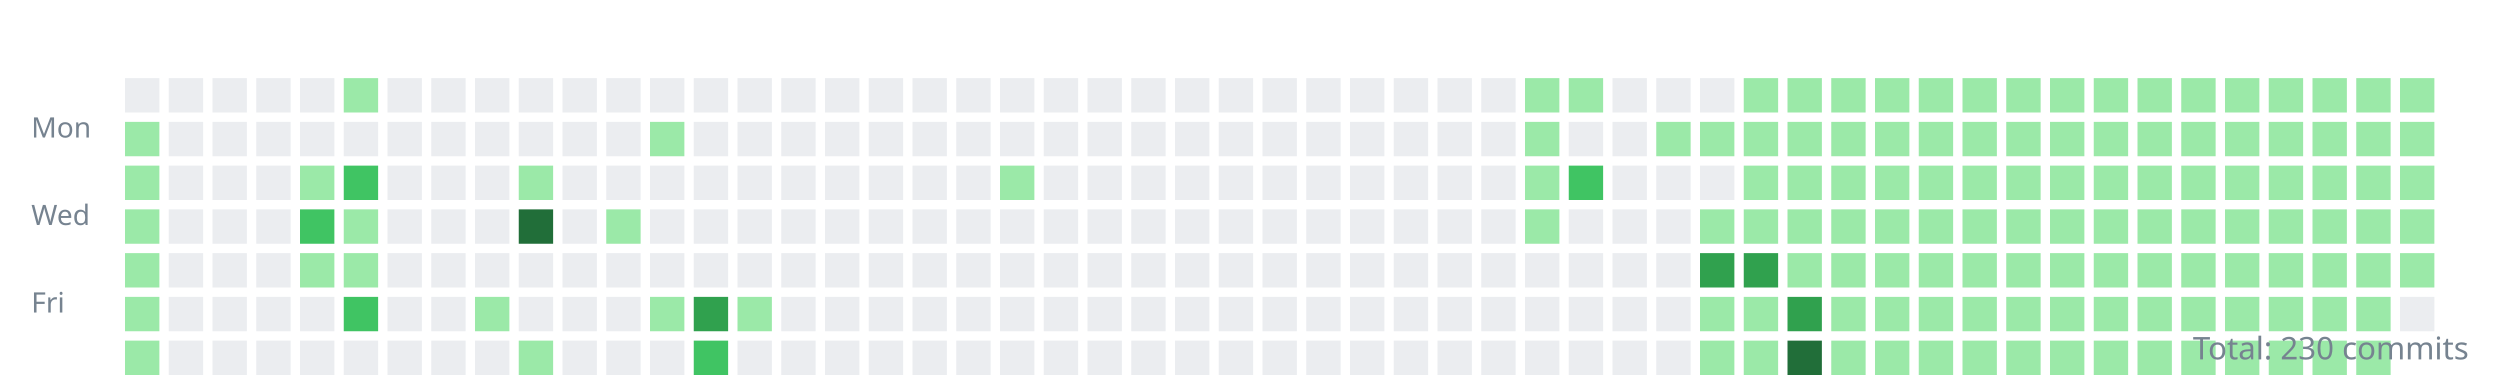
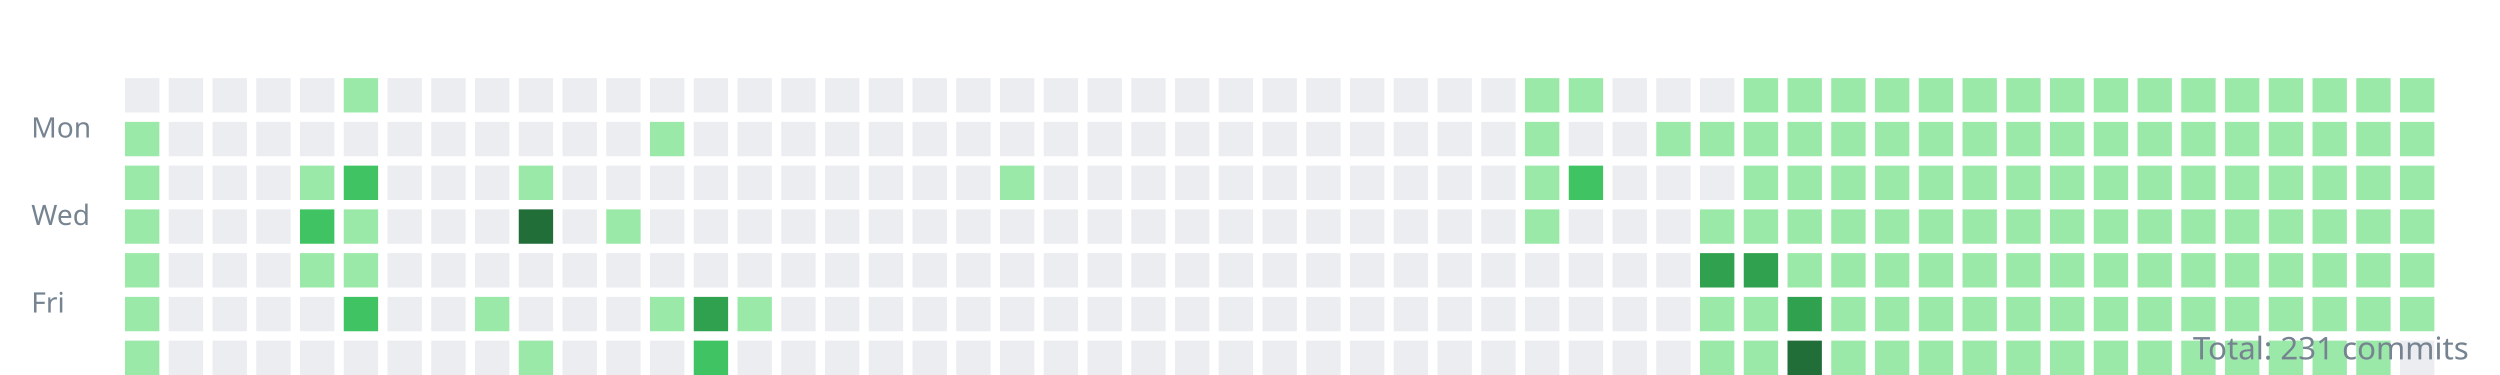
<svg xmlns="http://www.w3.org/2000/svg" width="800" height="120">
  <style>.day{outline:1px solid rgba(27,31,35,0.06);}text{font:9px sans-serif;fill:#768390;}</style>
  <g transform="translate(10,10)">
    <text y="34">Mon</text>
    <text y="62">Wed</text>
    <text y="90">Fri</text>
    <rect class="day" width="11" height="11" x="30" y="15" fill="#ebedf0" />
    <rect class="day" width="11" height="11" x="30" y="29" fill="#9be9a8" />
    <rect class="day" width="11" height="11" x="30" y="43" fill="#9be9a8" />
    <rect class="day" width="11" height="11" x="30" y="57" fill="#9be9a8" />
    <rect class="day" width="11" height="11" x="30" y="71" fill="#9be9a8" />
    <rect class="day" width="11" height="11" x="30" y="85" fill="#9be9a8" />
    <rect class="day" width="11" height="11" x="30" y="99" fill="#9be9a8" />
    <rect class="day" width="11" height="11" x="44" y="15" fill="#ebedf0" />
    <rect class="day" width="11" height="11" x="44" y="29" fill="#ebedf0" />
    <rect class="day" width="11" height="11" x="44" y="43" fill="#ebedf0" />
    <rect class="day" width="11" height="11" x="44" y="57" fill="#ebedf0" />
    <rect class="day" width="11" height="11" x="44" y="71" fill="#ebedf0" />
    <rect class="day" width="11" height="11" x="44" y="85" fill="#ebedf0" />
    <rect class="day" width="11" height="11" x="44" y="99" fill="#ebedf0" />
    <rect class="day" width="11" height="11" x="58" y="15" fill="#ebedf0" />
    <rect class="day" width="11" height="11" x="58" y="29" fill="#ebedf0" />
    <rect class="day" width="11" height="11" x="58" y="43" fill="#ebedf0" />
    <rect class="day" width="11" height="11" x="58" y="57" fill="#ebedf0" />
    <rect class="day" width="11" height="11" x="58" y="71" fill="#ebedf0" />
    <rect class="day" width="11" height="11" x="58" y="85" fill="#ebedf0" />
    <rect class="day" width="11" height="11" x="58" y="99" fill="#ebedf0" />
    <rect class="day" width="11" height="11" x="72" y="15" fill="#ebedf0" />
    <rect class="day" width="11" height="11" x="72" y="29" fill="#ebedf0" />
    <rect class="day" width="11" height="11" x="72" y="43" fill="#ebedf0" />
    <rect class="day" width="11" height="11" x="72" y="57" fill="#ebedf0" />
    <rect class="day" width="11" height="11" x="72" y="71" fill="#ebedf0" />
    <rect class="day" width="11" height="11" x="72" y="85" fill="#ebedf0" />
    <rect class="day" width="11" height="11" x="72" y="99" fill="#ebedf0" />
    <rect class="day" width="11" height="11" x="86" y="15" fill="#ebedf0" />
    <rect class="day" width="11" height="11" x="86" y="29" fill="#ebedf0" />
    <rect class="day" width="11" height="11" x="86" y="43" fill="#9be9a8" />
    <rect class="day" width="11" height="11" x="86" y="57" fill="#40c463" />
    <rect class="day" width="11" height="11" x="86" y="71" fill="#9be9a8" />
    <rect class="day" width="11" height="11" x="86" y="85" fill="#ebedf0" />
    <rect class="day" width="11" height="11" x="86" y="99" fill="#ebedf0" />
    <rect class="day" width="11" height="11" x="100" y="15" fill="#9be9a8" />
    <rect class="day" width="11" height="11" x="100" y="29" fill="#ebedf0" />
    <rect class="day" width="11" height="11" x="100" y="43" fill="#40c463" />
    <rect class="day" width="11" height="11" x="100" y="57" fill="#9be9a8" />
    <rect class="day" width="11" height="11" x="100" y="71" fill="#9be9a8" />
    <rect class="day" width="11" height="11" x="100" y="85" fill="#40c463" />
    <rect class="day" width="11" height="11" x="100" y="99" fill="#ebedf0" />
    <rect class="day" width="11" height="11" x="114" y="15" fill="#ebedf0" />
    <rect class="day" width="11" height="11" x="114" y="29" fill="#ebedf0" />
    <rect class="day" width="11" height="11" x="114" y="43" fill="#ebedf0" />
    <rect class="day" width="11" height="11" x="114" y="57" fill="#ebedf0" />
    <rect class="day" width="11" height="11" x="114" y="71" fill="#ebedf0" />
    <rect class="day" width="11" height="11" x="114" y="85" fill="#ebedf0" />
    <rect class="day" width="11" height="11" x="114" y="99" fill="#ebedf0" />
    <rect class="day" width="11" height="11" x="128" y="15" fill="#ebedf0" />
    <rect class="day" width="11" height="11" x="128" y="29" fill="#ebedf0" />
    <rect class="day" width="11" height="11" x="128" y="43" fill="#ebedf0" />
    <rect class="day" width="11" height="11" x="128" y="57" fill="#ebedf0" />
    <rect class="day" width="11" height="11" x="128" y="71" fill="#ebedf0" />
    <rect class="day" width="11" height="11" x="128" y="85" fill="#ebedf0" />
    <rect class="day" width="11" height="11" x="128" y="99" fill="#ebedf0" />
    <rect class="day" width="11" height="11" x="142" y="15" fill="#ebedf0" />
    <rect class="day" width="11" height="11" x="142" y="29" fill="#ebedf0" />
    <rect class="day" width="11" height="11" x="142" y="43" fill="#ebedf0" />
    <rect class="day" width="11" height="11" x="142" y="57" fill="#ebedf0" />
    <rect class="day" width="11" height="11" x="142" y="71" fill="#ebedf0" />
    <rect class="day" width="11" height="11" x="142" y="85" fill="#9be9a8" />
    <rect class="day" width="11" height="11" x="142" y="99" fill="#ebedf0" />
    <rect class="day" width="11" height="11" x="156" y="15" fill="#ebedf0" />
    <rect class="day" width="11" height="11" x="156" y="29" fill="#ebedf0" />
    <rect class="day" width="11" height="11" x="156" y="43" fill="#9be9a8" />
    <rect class="day" width="11" height="11" x="156" y="57" fill="#216e39" />
    <rect class="day" width="11" height="11" x="156" y="71" fill="#ebedf0" />
    <rect class="day" width="11" height="11" x="156" y="85" fill="#ebedf0" />
    <rect class="day" width="11" height="11" x="156" y="99" fill="#9be9a8" />
    <rect class="day" width="11" height="11" x="170" y="15" fill="#ebedf0" />
    <rect class="day" width="11" height="11" x="170" y="29" fill="#ebedf0" />
    <rect class="day" width="11" height="11" x="170" y="43" fill="#ebedf0" />
    <rect class="day" width="11" height="11" x="170" y="57" fill="#ebedf0" />
    <rect class="day" width="11" height="11" x="170" y="71" fill="#ebedf0" />
    <rect class="day" width="11" height="11" x="170" y="85" fill="#ebedf0" />
    <rect class="day" width="11" height="11" x="170" y="99" fill="#ebedf0" />
    <rect class="day" width="11" height="11" x="184" y="15" fill="#ebedf0" />
    <rect class="day" width="11" height="11" x="184" y="29" fill="#ebedf0" />
    <rect class="day" width="11" height="11" x="184" y="43" fill="#ebedf0" />
    <rect class="day" width="11" height="11" x="184" y="57" fill="#9be9a8" />
    <rect class="day" width="11" height="11" x="184" y="71" fill="#ebedf0" />
    <rect class="day" width="11" height="11" x="184" y="85" fill="#ebedf0" />
    <rect class="day" width="11" height="11" x="184" y="99" fill="#ebedf0" />
    <rect class="day" width="11" height="11" x="198" y="15" fill="#ebedf0" />
    <rect class="day" width="11" height="11" x="198" y="29" fill="#9be9a8" />
    <rect class="day" width="11" height="11" x="198" y="43" fill="#ebedf0" />
    <rect class="day" width="11" height="11" x="198" y="57" fill="#ebedf0" />
    <rect class="day" width="11" height="11" x="198" y="71" fill="#ebedf0" />
    <rect class="day" width="11" height="11" x="198" y="85" fill="#9be9a8" />
    <rect class="day" width="11" height="11" x="198" y="99" fill="#ebedf0" />
    <rect class="day" width="11" height="11" x="212" y="15" fill="#ebedf0" />
    <rect class="day" width="11" height="11" x="212" y="29" fill="#ebedf0" />
    <rect class="day" width="11" height="11" x="212" y="43" fill="#ebedf0" />
    <rect class="day" width="11" height="11" x="212" y="57" fill="#ebedf0" />
    <rect class="day" width="11" height="11" x="212" y="71" fill="#ebedf0" />
    <rect class="day" width="11" height="11" x="212" y="85" fill="#30a14e" />
    <rect class="day" width="11" height="11" x="212" y="99" fill="#40c463" />
    <rect class="day" width="11" height="11" x="226" y="15" fill="#ebedf0" />
    <rect class="day" width="11" height="11" x="226" y="29" fill="#ebedf0" />
    <rect class="day" width="11" height="11" x="226" y="43" fill="#ebedf0" />
    <rect class="day" width="11" height="11" x="226" y="57" fill="#ebedf0" />
    <rect class="day" width="11" height="11" x="226" y="71" fill="#ebedf0" />
    <rect class="day" width="11" height="11" x="226" y="85" fill="#9be9a8" />
    <rect class="day" width="11" height="11" x="226" y="99" fill="#ebedf0" />
    <rect class="day" width="11" height="11" x="240" y="15" fill="#ebedf0" />
    <rect class="day" width="11" height="11" x="240" y="29" fill="#ebedf0" />
    <rect class="day" width="11" height="11" x="240" y="43" fill="#ebedf0" />
    <rect class="day" width="11" height="11" x="240" y="57" fill="#ebedf0" />
    <rect class="day" width="11" height="11" x="240" y="71" fill="#ebedf0" />
    <rect class="day" width="11" height="11" x="240" y="85" fill="#ebedf0" />
    <rect class="day" width="11" height="11" x="240" y="99" fill="#ebedf0" />
    <rect class="day" width="11" height="11" x="254" y="15" fill="#ebedf0" />
    <rect class="day" width="11" height="11" x="254" y="29" fill="#ebedf0" />
    <rect class="day" width="11" height="11" x="254" y="43" fill="#ebedf0" />
    <rect class="day" width="11" height="11" x="254" y="57" fill="#ebedf0" />
    <rect class="day" width="11" height="11" x="254" y="71" fill="#ebedf0" />
    <rect class="day" width="11" height="11" x="254" y="85" fill="#ebedf0" />
    <rect class="day" width="11" height="11" x="254" y="99" fill="#ebedf0" />
    <rect class="day" width="11" height="11" x="268" y="15" fill="#ebedf0" />
    <rect class="day" width="11" height="11" x="268" y="29" fill="#ebedf0" />
    <rect class="day" width="11" height="11" x="268" y="43" fill="#ebedf0" />
    <rect class="day" width="11" height="11" x="268" y="57" fill="#ebedf0" />
    <rect class="day" width="11" height="11" x="268" y="71" fill="#ebedf0" />
    <rect class="day" width="11" height="11" x="268" y="85" fill="#ebedf0" />
    <rect class="day" width="11" height="11" x="268" y="99" fill="#ebedf0" />
    <rect class="day" width="11" height="11" x="282" y="15" fill="#ebedf0" />
    <rect class="day" width="11" height="11" x="282" y="29" fill="#ebedf0" />
    <rect class="day" width="11" height="11" x="282" y="43" fill="#ebedf0" />
    <rect class="day" width="11" height="11" x="282" y="57" fill="#ebedf0" />
    <rect class="day" width="11" height="11" x="282" y="71" fill="#ebedf0" />
    <rect class="day" width="11" height="11" x="282" y="85" fill="#ebedf0" />
    <rect class="day" width="11" height="11" x="282" y="99" fill="#ebedf0" />
    <rect class="day" width="11" height="11" x="296" y="15" fill="#ebedf0" />
    <rect class="day" width="11" height="11" x="296" y="29" fill="#ebedf0" />
    <rect class="day" width="11" height="11" x="296" y="43" fill="#ebedf0" />
    <rect class="day" width="11" height="11" x="296" y="57" fill="#ebedf0" />
    <rect class="day" width="11" height="11" x="296" y="71" fill="#ebedf0" />
    <rect class="day" width="11" height="11" x="296" y="85" fill="#ebedf0" />
    <rect class="day" width="11" height="11" x="296" y="99" fill="#ebedf0" />
    <rect class="day" width="11" height="11" x="310" y="15" fill="#ebedf0" />
    <rect class="day" width="11" height="11" x="310" y="29" fill="#ebedf0" />
    <rect class="day" width="11" height="11" x="310" y="43" fill="#9be9a8" />
    <rect class="day" width="11" height="11" x="310" y="57" fill="#ebedf0" />
    <rect class="day" width="11" height="11" x="310" y="71" fill="#ebedf0" />
    <rect class="day" width="11" height="11" x="310" y="85" fill="#ebedf0" />
    <rect class="day" width="11" height="11" x="310" y="99" fill="#ebedf0" />
    <rect class="day" width="11" height="11" x="324" y="15" fill="#ebedf0" />
    <rect class="day" width="11" height="11" x="324" y="29" fill="#ebedf0" />
    <rect class="day" width="11" height="11" x="324" y="43" fill="#ebedf0" />
    <rect class="day" width="11" height="11" x="324" y="57" fill="#ebedf0" />
    <rect class="day" width="11" height="11" x="324" y="71" fill="#ebedf0" />
    <rect class="day" width="11" height="11" x="324" y="85" fill="#ebedf0" />
    <rect class="day" width="11" height="11" x="324" y="99" fill="#ebedf0" />
    <rect class="day" width="11" height="11" x="338" y="15" fill="#ebedf0" />
    <rect class="day" width="11" height="11" x="338" y="29" fill="#ebedf0" />
    <rect class="day" width="11" height="11" x="338" y="43" fill="#ebedf0" />
    <rect class="day" width="11" height="11" x="338" y="57" fill="#ebedf0" />
    <rect class="day" width="11" height="11" x="338" y="71" fill="#ebedf0" />
    <rect class="day" width="11" height="11" x="338" y="85" fill="#ebedf0" />
    <rect class="day" width="11" height="11" x="338" y="99" fill="#ebedf0" />
    <rect class="day" width="11" height="11" x="352" y="15" fill="#ebedf0" />
    <rect class="day" width="11" height="11" x="352" y="29" fill="#ebedf0" />
    <rect class="day" width="11" height="11" x="352" y="43" fill="#ebedf0" />
    <rect class="day" width="11" height="11" x="352" y="57" fill="#ebedf0" />
    <rect class="day" width="11" height="11" x="352" y="71" fill="#ebedf0" />
    <rect class="day" width="11" height="11" x="352" y="85" fill="#ebedf0" />
    <rect class="day" width="11" height="11" x="352" y="99" fill="#ebedf0" />
    <rect class="day" width="11" height="11" x="366" y="15" fill="#ebedf0" />
    <rect class="day" width="11" height="11" x="366" y="29" fill="#ebedf0" />
    <rect class="day" width="11" height="11" x="366" y="43" fill="#ebedf0" />
    <rect class="day" width="11" height="11" x="366" y="57" fill="#ebedf0" />
    <rect class="day" width="11" height="11" x="366" y="71" fill="#ebedf0" />
    <rect class="day" width="11" height="11" x="366" y="85" fill="#ebedf0" />
    <rect class="day" width="11" height="11" x="366" y="99" fill="#ebedf0" />
    <rect class="day" width="11" height="11" x="380" y="15" fill="#ebedf0" />
    <rect class="day" width="11" height="11" x="380" y="29" fill="#ebedf0" />
    <rect class="day" width="11" height="11" x="380" y="43" fill="#ebedf0" />
    <rect class="day" width="11" height="11" x="380" y="57" fill="#ebedf0" />
    <rect class="day" width="11" height="11" x="380" y="71" fill="#ebedf0" />
    <rect class="day" width="11" height="11" x="380" y="85" fill="#ebedf0" />
    <rect class="day" width="11" height="11" x="380" y="99" fill="#ebedf0" />
    <rect class="day" width="11" height="11" x="394" y="15" fill="#ebedf0" />
    <rect class="day" width="11" height="11" x="394" y="29" fill="#ebedf0" />
    <rect class="day" width="11" height="11" x="394" y="43" fill="#ebedf0" />
    <rect class="day" width="11" height="11" x="394" y="57" fill="#ebedf0" />
    <rect class="day" width="11" height="11" x="394" y="71" fill="#ebedf0" />
    <rect class="day" width="11" height="11" x="394" y="85" fill="#ebedf0" />
    <rect class="day" width="11" height="11" x="394" y="99" fill="#ebedf0" />
    <rect class="day" width="11" height="11" x="408" y="15" fill="#ebedf0" />
    <rect class="day" width="11" height="11" x="408" y="29" fill="#ebedf0" />
    <rect class="day" width="11" height="11" x="408" y="43" fill="#ebedf0" />
    <rect class="day" width="11" height="11" x="408" y="57" fill="#ebedf0" />
    <rect class="day" width="11" height="11" x="408" y="71" fill="#ebedf0" />
    <rect class="day" width="11" height="11" x="408" y="85" fill="#ebedf0" />
    <rect class="day" width="11" height="11" x="408" y="99" fill="#ebedf0" />
    <rect class="day" width="11" height="11" x="422" y="15" fill="#ebedf0" />
    <rect class="day" width="11" height="11" x="422" y="29" fill="#ebedf0" />
    <rect class="day" width="11" height="11" x="422" y="43" fill="#ebedf0" />
    <rect class="day" width="11" height="11" x="422" y="57" fill="#ebedf0" />
    <rect class="day" width="11" height="11" x="422" y="71" fill="#ebedf0" />
    <rect class="day" width="11" height="11" x="422" y="85" fill="#ebedf0" />
    <rect class="day" width="11" height="11" x="422" y="99" fill="#ebedf0" />
    <rect class="day" width="11" height="11" x="436" y="15" fill="#ebedf0" />
    <rect class="day" width="11" height="11" x="436" y="29" fill="#ebedf0" />
    <rect class="day" width="11" height="11" x="436" y="43" fill="#ebedf0" />
    <rect class="day" width="11" height="11" x="436" y="57" fill="#ebedf0" />
    <rect class="day" width="11" height="11" x="436" y="71" fill="#ebedf0" />
    <rect class="day" width="11" height="11" x="436" y="85" fill="#ebedf0" />
    <rect class="day" width="11" height="11" x="436" y="99" fill="#ebedf0" />
    <rect class="day" width="11" height="11" x="450" y="15" fill="#ebedf0" />
    <rect class="day" width="11" height="11" x="450" y="29" fill="#ebedf0" />
    <rect class="day" width="11" height="11" x="450" y="43" fill="#ebedf0" />
    <rect class="day" width="11" height="11" x="450" y="57" fill="#ebedf0" />
    <rect class="day" width="11" height="11" x="450" y="71" fill="#ebedf0" />
    <rect class="day" width="11" height="11" x="450" y="85" fill="#ebedf0" />
    <rect class="day" width="11" height="11" x="450" y="99" fill="#ebedf0" />
    <rect class="day" width="11" height="11" x="464" y="15" fill="#ebedf0" />
    <rect class="day" width="11" height="11" x="464" y="29" fill="#ebedf0" />
    <rect class="day" width="11" height="11" x="464" y="43" fill="#ebedf0" />
    <rect class="day" width="11" height="11" x="464" y="57" fill="#ebedf0" />
    <rect class="day" width="11" height="11" x="464" y="71" fill="#ebedf0" />
    <rect class="day" width="11" height="11" x="464" y="85" fill="#ebedf0" />
    <rect class="day" width="11" height="11" x="464" y="99" fill="#ebedf0" />
    <rect class="day" width="11" height="11" x="478" y="15" fill="#9be9a8" />
    <rect class="day" width="11" height="11" x="478" y="29" fill="#9be9a8" />
    <rect class="day" width="11" height="11" x="478" y="43" fill="#9be9a8" />
    <rect class="day" width="11" height="11" x="478" y="57" fill="#9be9a8" />
    <rect class="day" width="11" height="11" x="478" y="71" fill="#ebedf0" />
    <rect class="day" width="11" height="11" x="478" y="85" fill="#ebedf0" />
    <rect class="day" width="11" height="11" x="478" y="99" fill="#ebedf0" />
    <rect class="day" width="11" height="11" x="492" y="15" fill="#9be9a8" />
    <rect class="day" width="11" height="11" x="492" y="29" fill="#ebedf0" />
    <rect class="day" width="11" height="11" x="492" y="43" fill="#40c463" />
    <rect class="day" width="11" height="11" x="492" y="57" fill="#ebedf0" />
    <rect class="day" width="11" height="11" x="492" y="71" fill="#ebedf0" />
    <rect class="day" width="11" height="11" x="492" y="85" fill="#ebedf0" />
    <rect class="day" width="11" height="11" x="492" y="99" fill="#ebedf0" />
    <rect class="day" width="11" height="11" x="506" y="15" fill="#ebedf0" />
    <rect class="day" width="11" height="11" x="506" y="29" fill="#ebedf0" />
    <rect class="day" width="11" height="11" x="506" y="43" fill="#ebedf0" />
    <rect class="day" width="11" height="11" x="506" y="57" fill="#ebedf0" />
    <rect class="day" width="11" height="11" x="506" y="71" fill="#ebedf0" />
    <rect class="day" width="11" height="11" x="506" y="85" fill="#ebedf0" />
    <rect class="day" width="11" height="11" x="506" y="99" fill="#ebedf0" />
    <rect class="day" width="11" height="11" x="520" y="15" fill="#ebedf0" />
    <rect class="day" width="11" height="11" x="520" y="29" fill="#9be9a8" />
    <rect class="day" width="11" height="11" x="520" y="43" fill="#ebedf0" />
    <rect class="day" width="11" height="11" x="520" y="57" fill="#ebedf0" />
    <rect class="day" width="11" height="11" x="520" y="71" fill="#ebedf0" />
    <rect class="day" width="11" height="11" x="520" y="85" fill="#ebedf0" />
    <rect class="day" width="11" height="11" x="520" y="99" fill="#ebedf0" />
    <rect class="day" width="11" height="11" x="534" y="15" fill="#ebedf0" />
    <rect class="day" width="11" height="11" x="534" y="29" fill="#9be9a8" />
    <rect class="day" width="11" height="11" x="534" y="43" fill="#ebedf0" />
    <rect class="day" width="11" height="11" x="534" y="57" fill="#9be9a8" />
    <rect class="day" width="11" height="11" x="534" y="71" fill="#30a14e" />
    <rect class="day" width="11" height="11" x="534" y="85" fill="#9be9a8" />
    <rect class="day" width="11" height="11" x="534" y="99" fill="#9be9a8" />
    <rect class="day" width="11" height="11" x="548" y="15" fill="#9be9a8" />
    <rect class="day" width="11" height="11" x="548" y="29" fill="#9be9a8" />
    <rect class="day" width="11" height="11" x="548" y="43" fill="#9be9a8" />
    <rect class="day" width="11" height="11" x="548" y="57" fill="#9be9a8" />
    <rect class="day" width="11" height="11" x="548" y="71" fill="#30a14e" />
    <rect class="day" width="11" height="11" x="548" y="85" fill="#9be9a8" />
    <rect class="day" width="11" height="11" x="548" y="99" fill="#9be9a8" />
    <rect class="day" width="11" height="11" x="562" y="15" fill="#9be9a8" />
    <rect class="day" width="11" height="11" x="562" y="29" fill="#9be9a8" />
    <rect class="day" width="11" height="11" x="562" y="43" fill="#9be9a8" />
    <rect class="day" width="11" height="11" x="562" y="57" fill="#9be9a8" />
    <rect class="day" width="11" height="11" x="562" y="71" fill="#9be9a8" />
    <rect class="day" width="11" height="11" x="562" y="85" fill="#30a14e" />
    <rect class="day" width="11" height="11" x="562" y="99" fill="#216e39" />
    <rect class="day" width="11" height="11" x="576" y="15" fill="#9be9a8" />
    <rect class="day" width="11" height="11" x="576" y="29" fill="#9be9a8" />
    <rect class="day" width="11" height="11" x="576" y="43" fill="#9be9a8" />
    <rect class="day" width="11" height="11" x="576" y="57" fill="#9be9a8" />
    <rect class="day" width="11" height="11" x="576" y="71" fill="#9be9a8" />
    <rect class="day" width="11" height="11" x="576" y="85" fill="#9be9a8" />
    <rect class="day" width="11" height="11" x="576" y="99" fill="#9be9a8" />
    <rect class="day" width="11" height="11" x="590" y="15" fill="#9be9a8" />
    <rect class="day" width="11" height="11" x="590" y="29" fill="#9be9a8" />
    <rect class="day" width="11" height="11" x="590" y="43" fill="#9be9a8" />
    <rect class="day" width="11" height="11" x="590" y="57" fill="#9be9a8" />
    <rect class="day" width="11" height="11" x="590" y="71" fill="#9be9a8" />
    <rect class="day" width="11" height="11" x="590" y="85" fill="#9be9a8" />
    <rect class="day" width="11" height="11" x="590" y="99" fill="#9be9a8" />
    <rect class="day" width="11" height="11" x="604" y="15" fill="#9be9a8" />
    <rect class="day" width="11" height="11" x="604" y="29" fill="#9be9a8" />
    <rect class="day" width="11" height="11" x="604" y="43" fill="#9be9a8" />
    <rect class="day" width="11" height="11" x="604" y="57" fill="#9be9a8" />
    <rect class="day" width="11" height="11" x="604" y="71" fill="#9be9a8" />
    <rect class="day" width="11" height="11" x="604" y="85" fill="#9be9a8" />
    <rect class="day" width="11" height="11" x="604" y="99" fill="#9be9a8" />
    <rect class="day" width="11" height="11" x="618" y="15" fill="#9be9a8" />
    <rect class="day" width="11" height="11" x="618" y="29" fill="#9be9a8" />
    <rect class="day" width="11" height="11" x="618" y="43" fill="#9be9a8" />
    <rect class="day" width="11" height="11" x="618" y="57" fill="#9be9a8" />
    <rect class="day" width="11" height="11" x="618" y="71" fill="#9be9a8" />
    <rect class="day" width="11" height="11" x="618" y="85" fill="#9be9a8" />
    <rect class="day" width="11" height="11" x="618" y="99" fill="#9be9a8" />
    <rect class="day" width="11" height="11" x="632" y="15" fill="#9be9a8" />
    <rect class="day" width="11" height="11" x="632" y="29" fill="#9be9a8" />
    <rect class="day" width="11" height="11" x="632" y="43" fill="#9be9a8" />
    <rect class="day" width="11" height="11" x="632" y="57" fill="#9be9a8" />
    <rect class="day" width="11" height="11" x="632" y="71" fill="#9be9a8" />
    <rect class="day" width="11" height="11" x="632" y="85" fill="#9be9a8" />
    <rect class="day" width="11" height="11" x="632" y="99" fill="#9be9a8" />
    <rect class="day" width="11" height="11" x="646" y="15" fill="#9be9a8" />
    <rect class="day" width="11" height="11" x="646" y="29" fill="#9be9a8" />
    <rect class="day" width="11" height="11" x="646" y="43" fill="#9be9a8" />
    <rect class="day" width="11" height="11" x="646" y="57" fill="#9be9a8" />
    <rect class="day" width="11" height="11" x="646" y="71" fill="#9be9a8" />
    <rect class="day" width="11" height="11" x="646" y="85" fill="#9be9a8" />
    <rect class="day" width="11" height="11" x="646" y="99" fill="#9be9a8" />
    <rect class="day" width="11" height="11" x="660" y="15" fill="#9be9a8" />
    <rect class="day" width="11" height="11" x="660" y="29" fill="#9be9a8" />
    <rect class="day" width="11" height="11" x="660" y="43" fill="#9be9a8" />
    <rect class="day" width="11" height="11" x="660" y="57" fill="#9be9a8" />
    <rect class="day" width="11" height="11" x="660" y="71" fill="#9be9a8" />
    <rect class="day" width="11" height="11" x="660" y="85" fill="#9be9a8" />
    <rect class="day" width="11" height="11" x="660" y="99" fill="#9be9a8" />
    <rect class="day" width="11" height="11" x="674" y="15" fill="#9be9a8" />
    <rect class="day" width="11" height="11" x="674" y="29" fill="#9be9a8" />
    <rect class="day" width="11" height="11" x="674" y="43" fill="#9be9a8" />
    <rect class="day" width="11" height="11" x="674" y="57" fill="#9be9a8" />
    <rect class="day" width="11" height="11" x="674" y="71" fill="#9be9a8" />
    <rect class="day" width="11" height="11" x="674" y="85" fill="#9be9a8" />
    <rect class="day" width="11" height="11" x="674" y="99" fill="#9be9a8" />
    <rect class="day" width="11" height="11" x="688" y="15" fill="#9be9a8" />
    <rect class="day" width="11" height="11" x="688" y="29" fill="#9be9a8" />
    <rect class="day" width="11" height="11" x="688" y="43" fill="#9be9a8" />
    <rect class="day" width="11" height="11" x="688" y="57" fill="#9be9a8" />
    <rect class="day" width="11" height="11" x="688" y="71" fill="#9be9a8" />
    <rect class="day" width="11" height="11" x="688" y="85" fill="#9be9a8" />
    <rect class="day" width="11" height="11" x="688" y="99" fill="#9be9a8" />
    <rect class="day" width="11" height="11" x="702" y="15" fill="#9be9a8" />
    <rect class="day" width="11" height="11" x="702" y="29" fill="#9be9a8" />
    <rect class="day" width="11" height="11" x="702" y="43" fill="#9be9a8" />
    <rect class="day" width="11" height="11" x="702" y="57" fill="#9be9a8" />
    <rect class="day" width="11" height="11" x="702" y="71" fill="#9be9a8" />
    <rect class="day" width="11" height="11" x="702" y="85" fill="#9be9a8" />
    <rect class="day" width="11" height="11" x="702" y="99" fill="#9be9a8" />
    <rect class="day" width="11" height="11" x="716" y="15" fill="#9be9a8" />
    <rect class="day" width="11" height="11" x="716" y="29" fill="#9be9a8" />
    <rect class="day" width="11" height="11" x="716" y="43" fill="#9be9a8" />
    <rect class="day" width="11" height="11" x="716" y="57" fill="#9be9a8" />
    <rect class="day" width="11" height="11" x="716" y="71" fill="#9be9a8" />
    <rect class="day" width="11" height="11" x="716" y="85" fill="#9be9a8" />
    <rect class="day" width="11" height="11" x="716" y="99" fill="#9be9a8" />
    <rect class="day" width="11" height="11" x="730" y="15" fill="#9be9a8" />
    <rect class="day" width="11" height="11" x="730" y="29" fill="#9be9a8" />
    <rect class="day" width="11" height="11" x="730" y="43" fill="#9be9a8" />
    <rect class="day" width="11" height="11" x="730" y="57" fill="#9be9a8" />
    <rect class="day" width="11" height="11" x="730" y="71" fill="#9be9a8" />
    <rect class="day" width="11" height="11" x="730" y="85" fill="#9be9a8" />
    <rect class="day" width="11" height="11" x="730" y="99" fill="#9be9a8" />
    <rect class="day" width="11" height="11" x="744" y="15" fill="#9be9a8" />
    <rect class="day" width="11" height="11" x="744" y="29" fill="#9be9a8" />
    <rect class="day" width="11" height="11" x="744" y="43" fill="#9be9a8" />
    <rect class="day" width="11" height="11" x="744" y="57" fill="#9be9a8" />
    <rect class="day" width="11" height="11" x="744" y="71" fill="#9be9a8" />
    <rect class="day" width="11" height="11" x="744" y="85" fill="#9be9a8" />
    <rect class="day" width="11" height="11" x="744" y="99" fill="#9be9a8" />
    <rect class="day" width="11" height="11" x="758" y="15" fill="#9be9a8" />
    <rect class="day" width="11" height="11" x="758" y="29" fill="#9be9a8" />
    <rect class="day" width="11" height="11" x="758" y="43" fill="#9be9a8" />
    <rect class="day" width="11" height="11" x="758" y="57" fill="#9be9a8" />
    <rect class="day" width="11" height="11" x="758" y="71" fill="#9be9a8" />
-     <rect class="day" width="11" height="11" x="758" y="85" fill="#ebedf0" />
+     <rect class="day" width="11" height="11" x="758" y="85" fill="#9be9a8" />
+     <rect class="day" width="11" height="11" x="758" y="99" fill="#ebedf0" />
  </g>
-   <text x="790" y="115" text-anchor="end" style="font-size:10px">Total: 230 commits</text>
+   <text x="790" y="115" text-anchor="end" style="font-size:10px">Total: 231 commits</text>
</svg>
